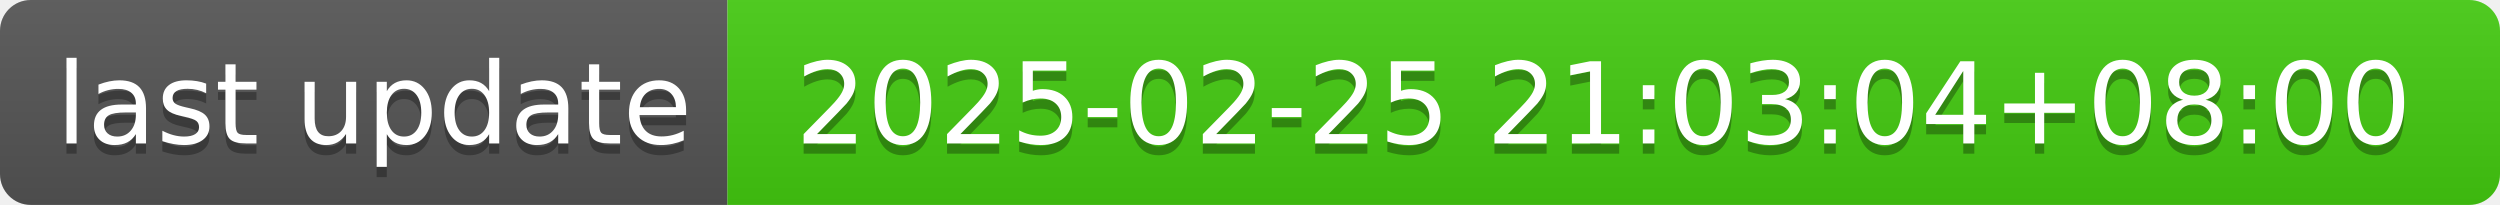
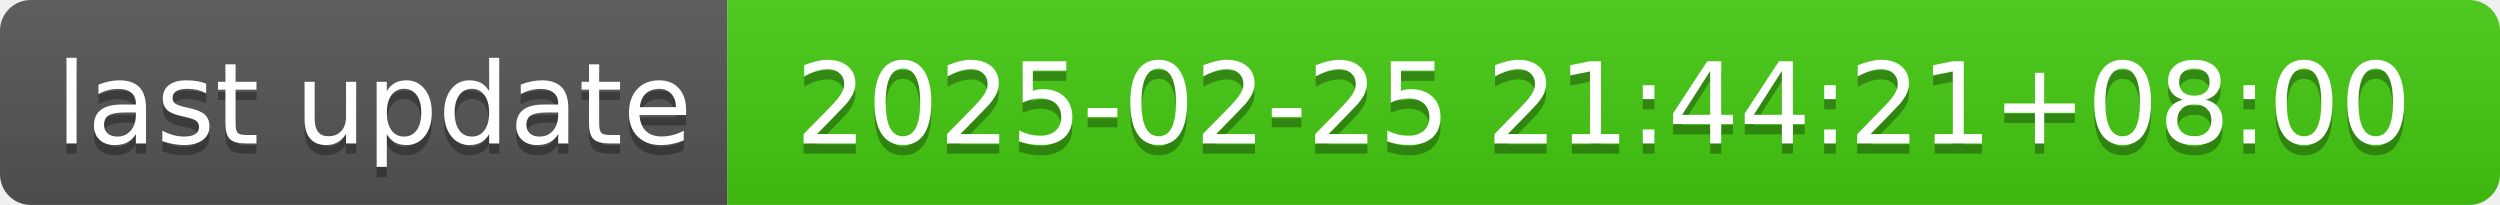
- <svg xmlns="http://www.w3.org/2000/svg" width="244" height="20" role="img" aria-label="last update: 2025-02-25 21:03:04+08:00">
+ <svg xmlns="http://www.w3.org/2000/svg" width="244" height="20" role="img" aria-label="last update: 2025-02-25 21:44:21+08:00">
  <linearGradient id="s" x2="0" y2="100%">
    <stop offset="0" stop-color="#bbb" stop-opacity=".1" />
    <stop offset="1" stop-opacity=".1" />
  </linearGradient>
  <clipPath id="r">
    <rect width="244" height="20" rx="3" fill="#fff" />
  </clipPath>
  <g clip-path="url(#r)">
    <rect width="71" height="20" fill="#555" />
    <rect x="71" width="173" height="20" fill="#4c1" />
    <rect width="244" height="20" fill="url(#s)" />
  </g>
  <g fill="#fff" text-anchor="middle" font-family="Verdana,Geneva,DejaVu Sans,sans-serif" text-rendering="geometricPrecision" font-size="110">
    <text aria-hidden="true" x="365" y="150" fill="#010101" fill-opacity=".3" transform="scale(.1)" textLength="610">last update</text>
    <text x="365" y="140" transform="scale(.1)" fill="#fff" textLength="610">last update</text>
-     <text aria-hidden="true" x="1565" y="150" fill="#010101" fill-opacity=".3" transform="scale(.1)" textLength="1630">2025-02-25 21:03:04+08:00</text>
-     <text x="1565" y="140" transform="scale(.1)" fill="#fff" textLength="1630">2025-02-25 21:03:04+08:00</text>
+     <text aria-hidden="true" x="1565" y="150" fill="#010101" fill-opacity=".3" transform="scale(.1)" textLength="1630">2025-02-25 21:44:21+08:00</text>
+     <text x="1565" y="140" transform="scale(.1)" fill="#fff" textLength="1630">2025-02-25 21:44:21+08:00</text>
  </g>
</svg>
